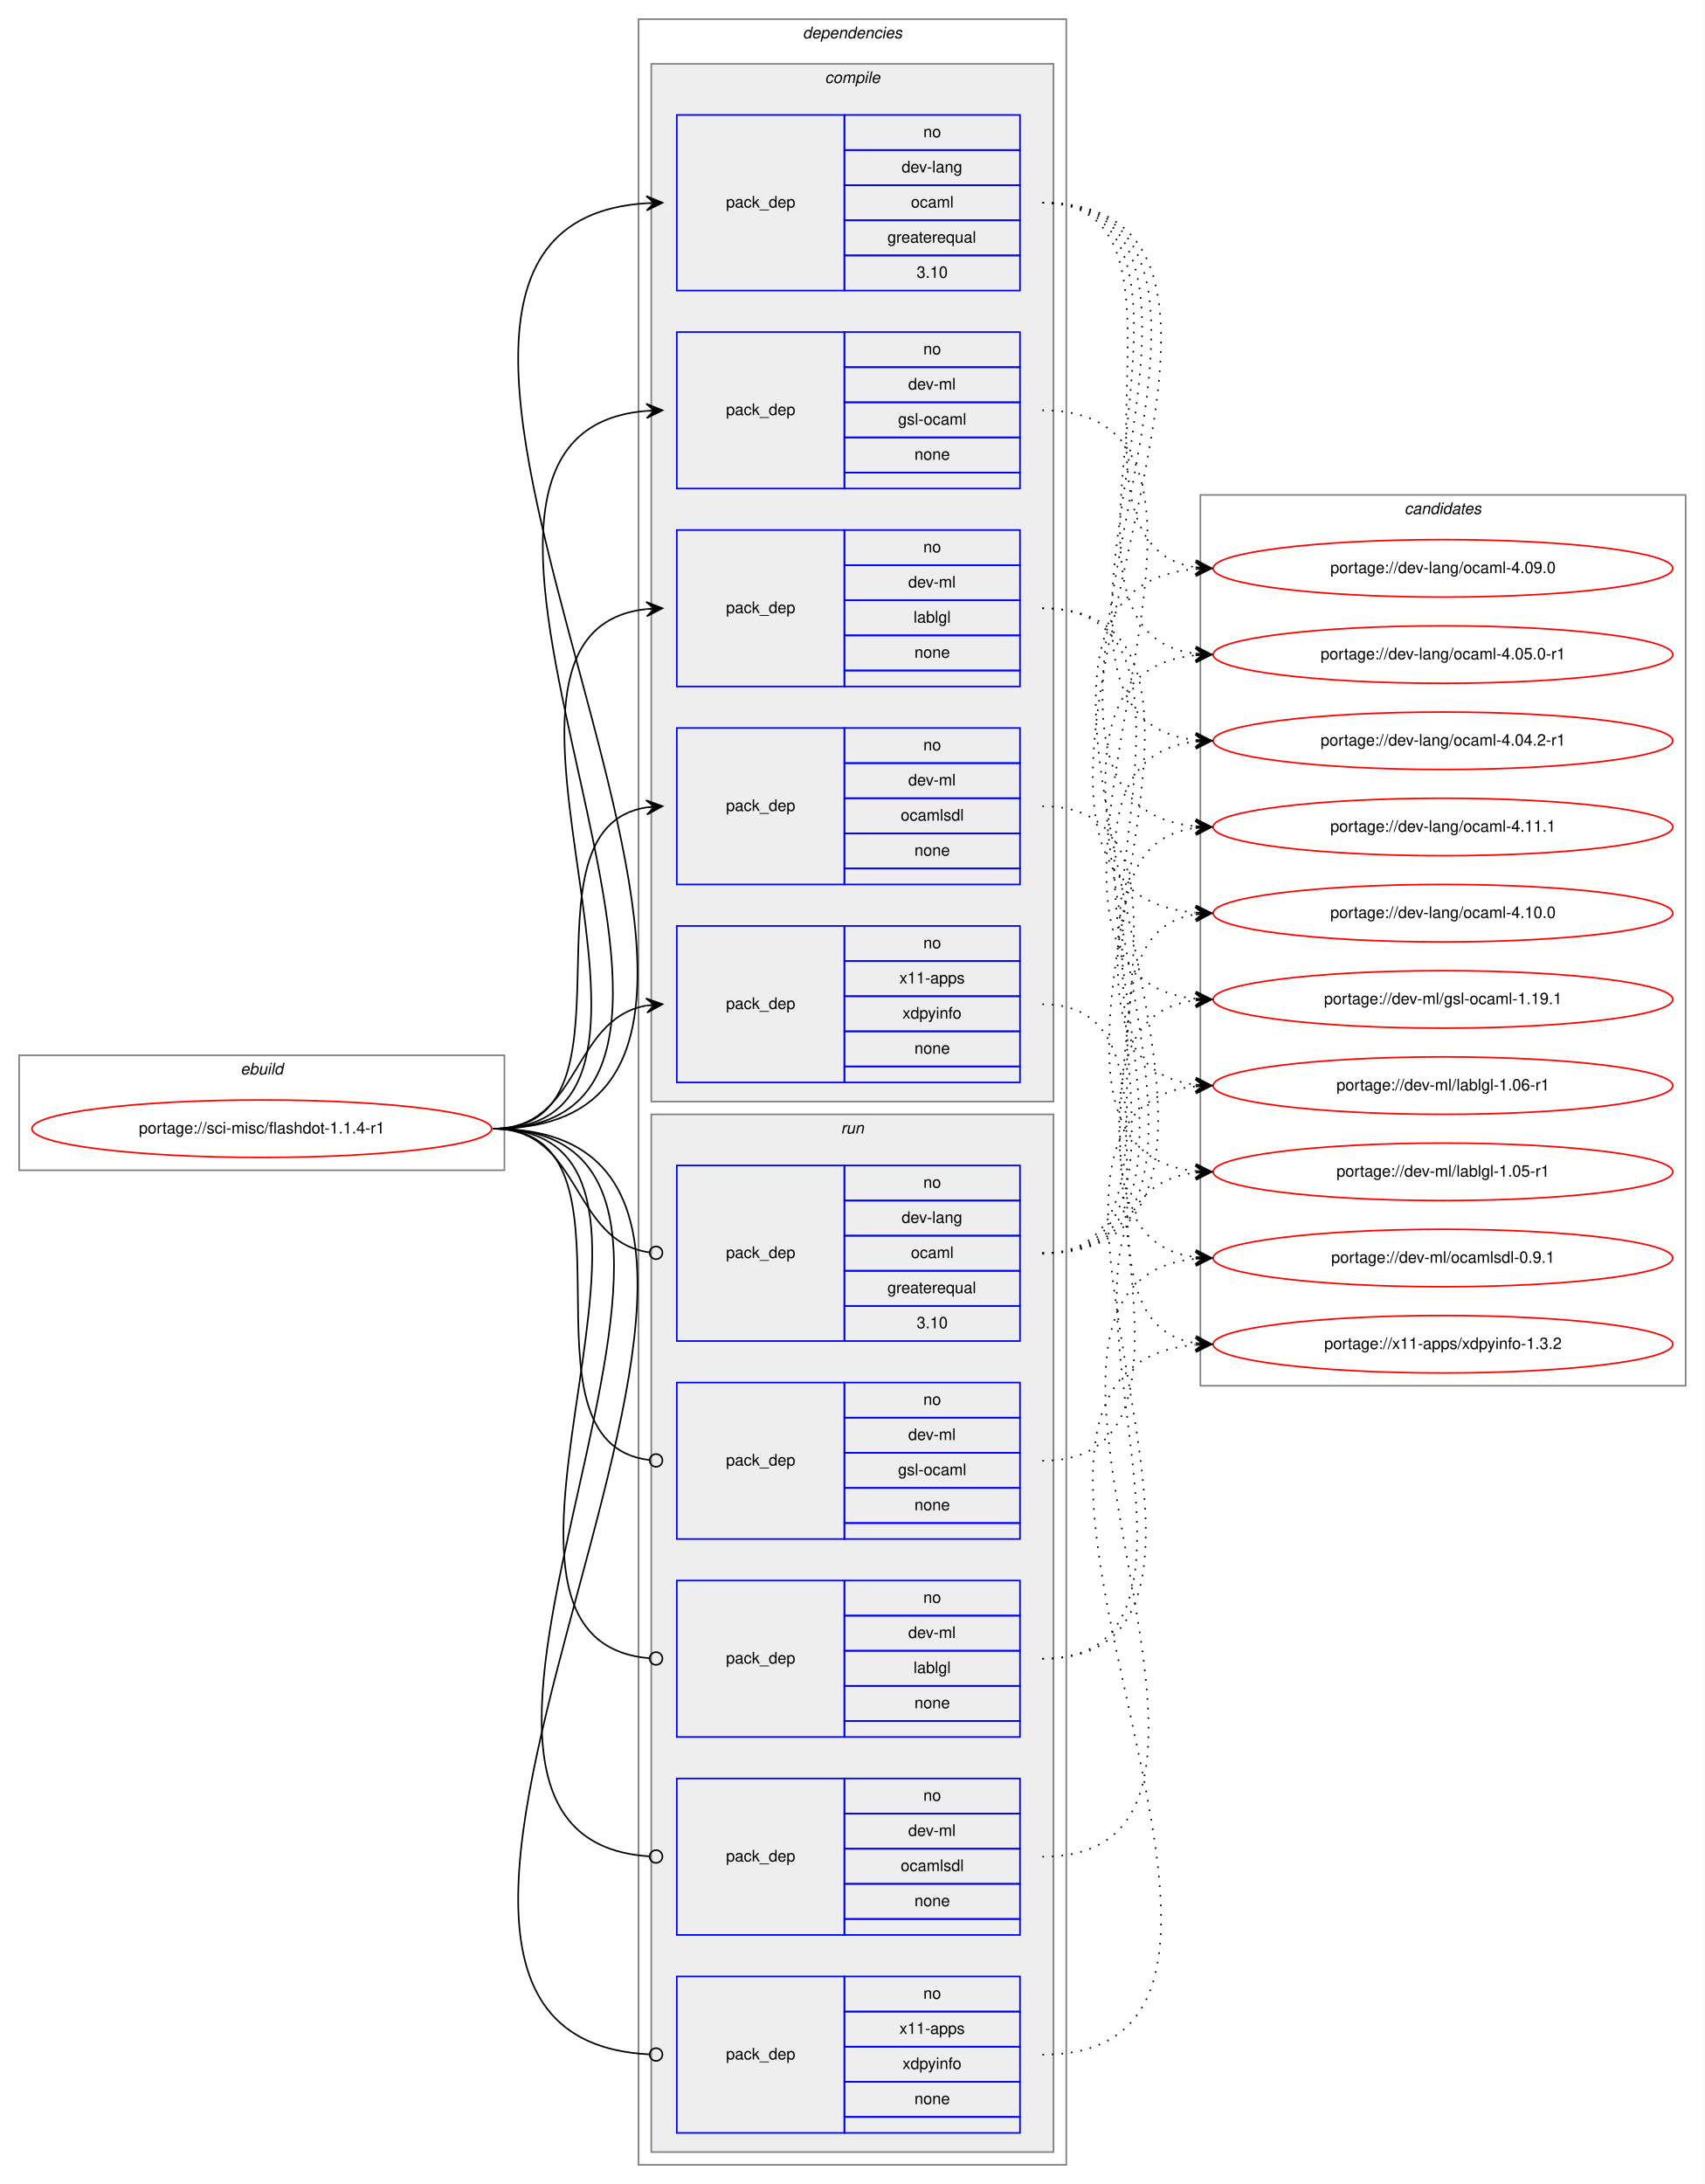
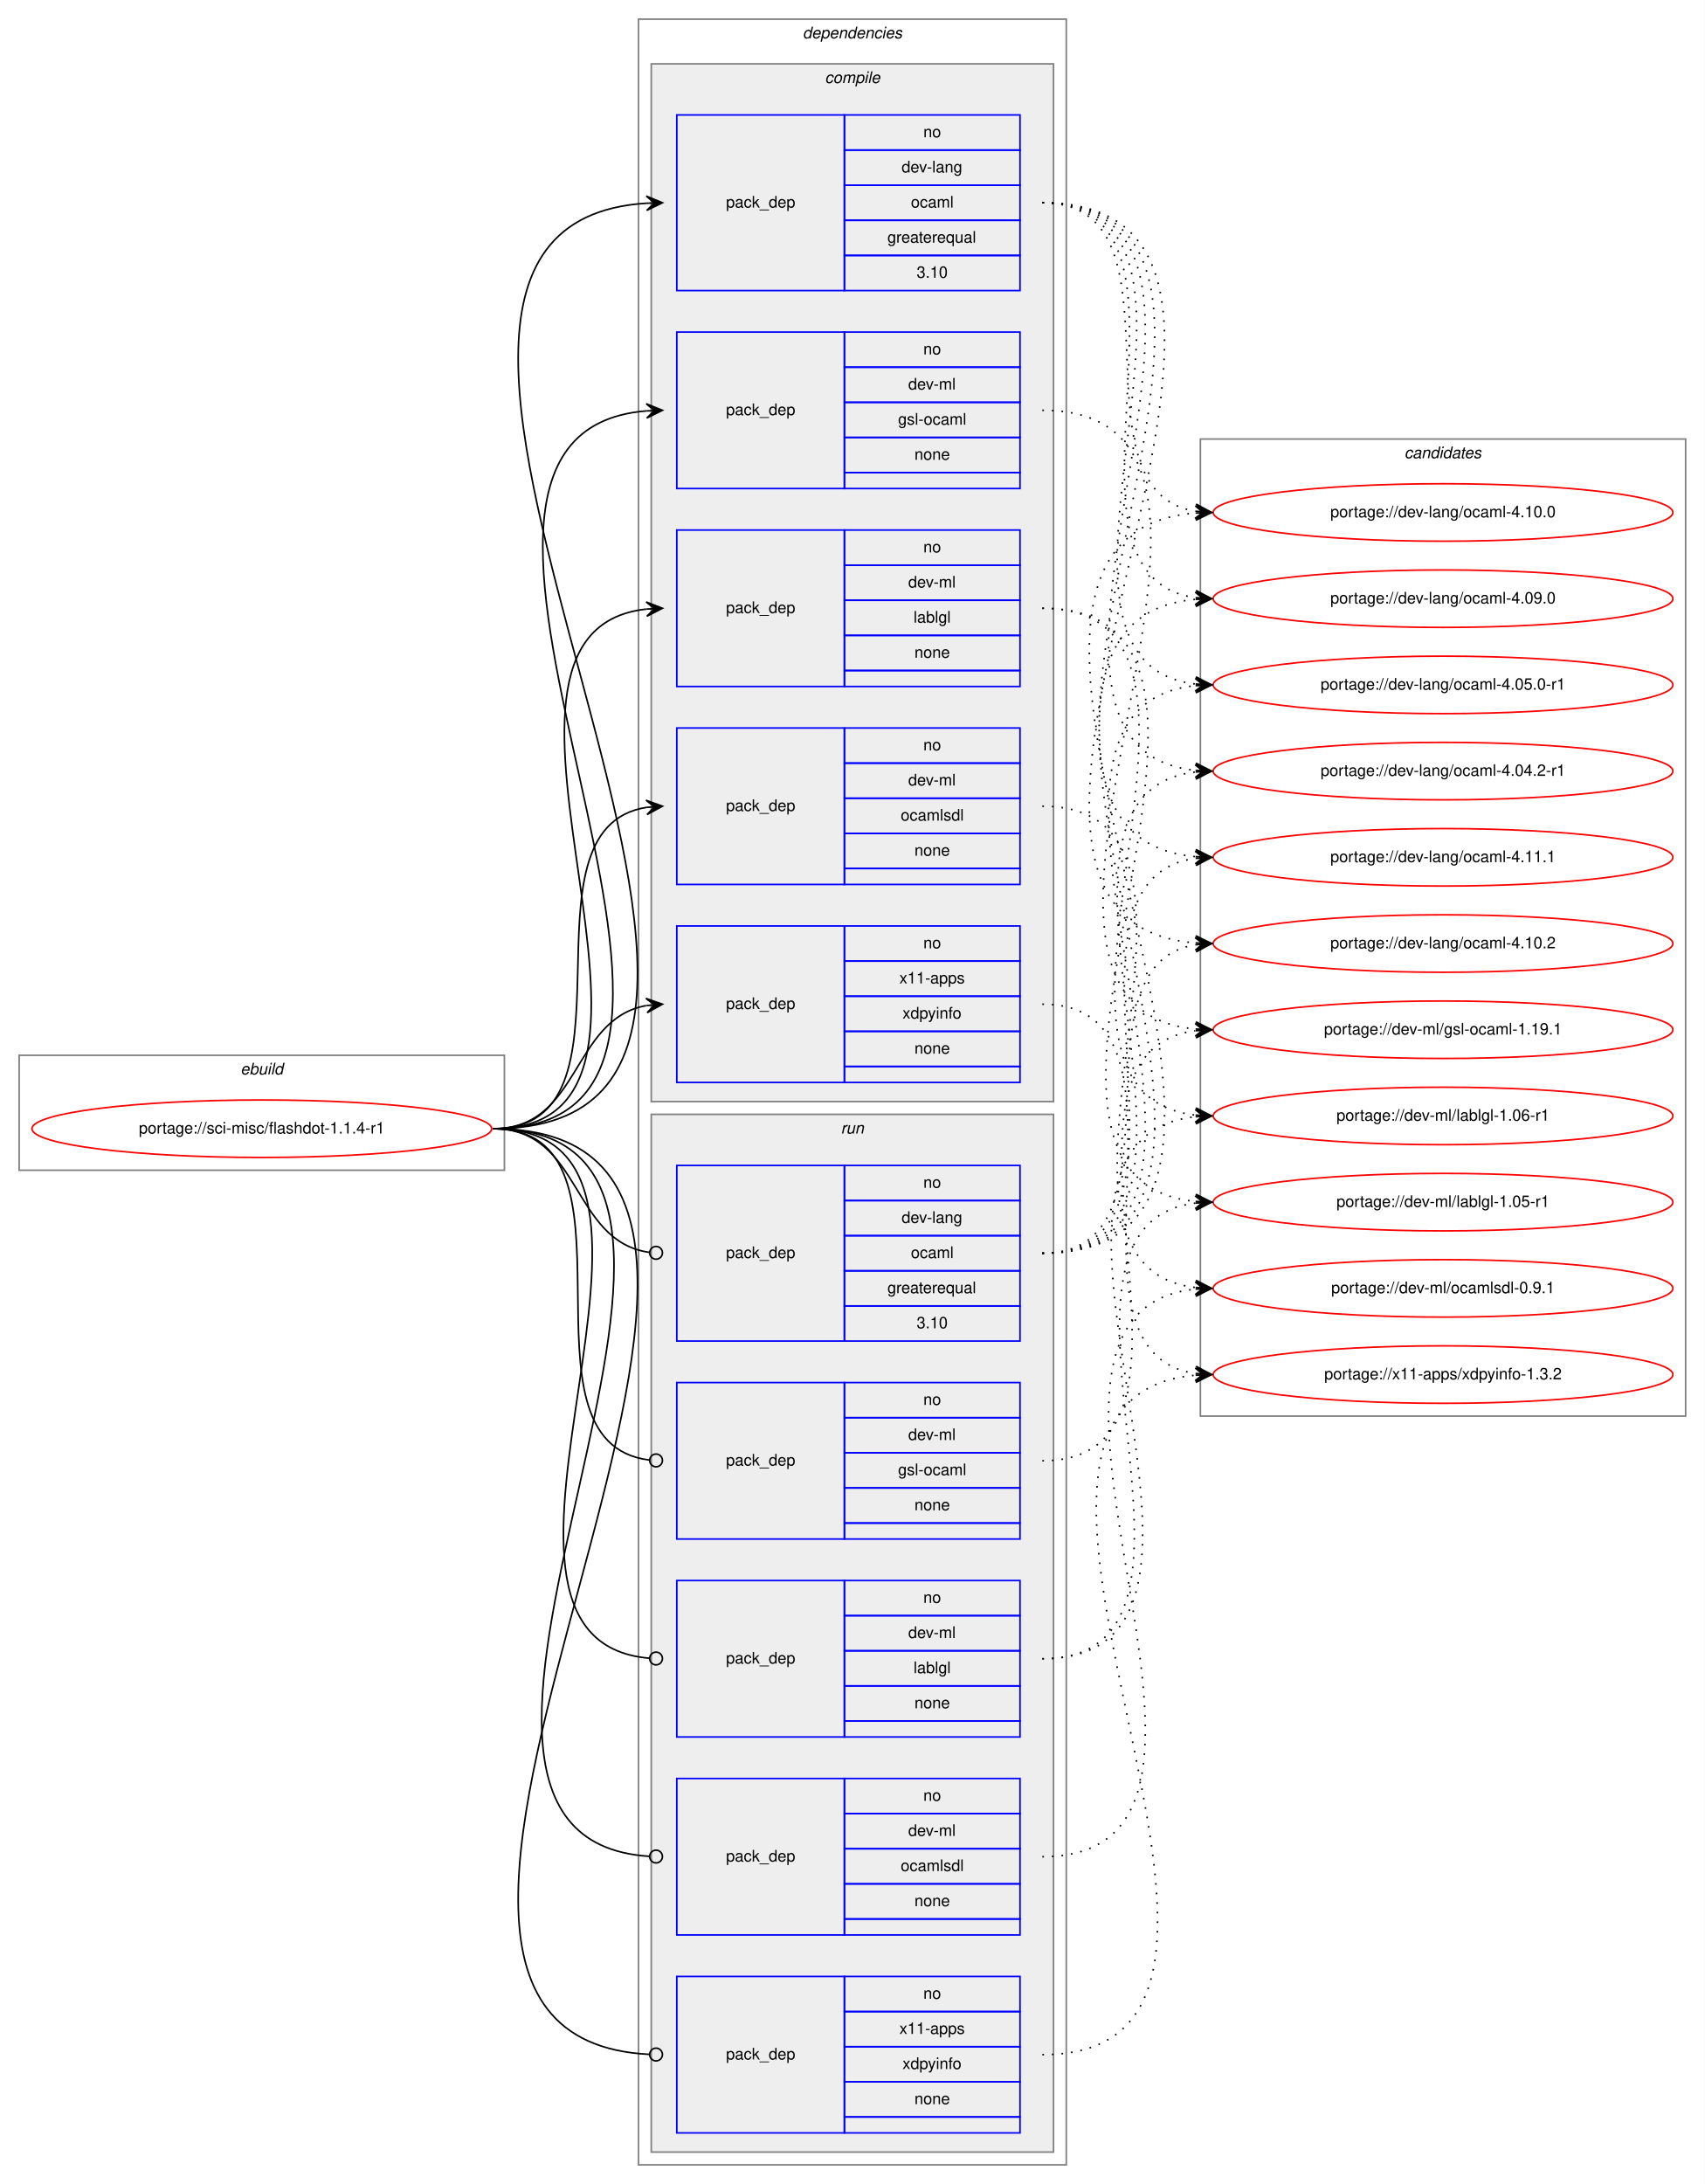
<svg xmlns="http://www.w3.org/2000/svg" xmlns:xlink="http://www.w3.org/1999/xlink" width="1068pt" height="1368pt" viewBox="0.00 0.00 1068.00 1368.00">
  <g id="graph0" class="graph" transform="scale(1 1) rotate(0) translate(4 1364)">
    <polygon fill="white" stroke="transparent" points="-4,4 -4,-1364 1064,-1364 1064,4 -4,4" />
    <g id="clust1" class="cluster">
      <polygon fill="none" stroke="gray" points="8,-631 8,-703 312,-703 312,-631 8,-631" />
      <text text-anchor="start" x="146.66" y="-691" font-family="Helvetica,sans-Serif" font-style="italic" font-size="10.00">ebuild</text>
    </g>
    <g id="clust2" class="cluster">
      <polygon fill="none" stroke="gray" points="396,-8 396,-1352 664,-1352 664,-8 396,-8" />
      <text text-anchor="start" x="498.88" y="-1340" font-family="Helvetica,sans-Serif" font-style="italic" font-size="10.00">dependencies</text>
    </g>
    <g id="clust3" class="cluster">
      <polygon fill="#eeeeee" stroke="gray" points="404,-674 404,-1324 656,-1324 656,-674 404,-674" />
      <text text-anchor="start" x="512.78" y="-1312" font-family="Helvetica,sans-Serif" font-style="italic" font-size="10.00">compile</text>
    </g>
    <g id="clust10" class="cluster">
      <polygon fill="#eeeeee" stroke="gray" points="404,-16 404,-666 656,-666 656,-16 404,-16" />
      <text text-anchor="start" x="522.78" y="-654" font-family="Helvetica,sans-Serif" font-style="italic" font-size="10.00">run</text>
    </g>
    <g id="clust16" class="cluster">
-       <polygon fill="none" stroke="gray" points="748,-496 748,-1054 1052,-1054 1052,-496 748,-496" />
-       <text text-anchor="start" x="875.82" y="-1042" font-family="Helvetica,sans-Serif" font-style="italic" font-size="10.00">candidates</text>
+       <polygon fill="none" stroke="gray" points="748,-477 748,-1089 1052,-1089 1052,-477 748,-477" />
+       <text text-anchor="start" x="875.82" y="-1077" font-family="Helvetica,sans-Serif" font-style="italic" font-size="10.00">candidates</text>
    </g>
    <g id="node1" class="node">
      <g id="a_node1">
        <a xlink:href="../sci-misc/flashdot-1.1.4-r1.svg" xlink:title="portage://sci-misc/flashdot-1.1.4-r1">
          <ellipse fill="none" stroke="red" cx="160" cy="-657" rx="144" ry="18" />
          <text text-anchor="middle" x="160" y="-654" font-family="Helvetica,sans-Serif" font-size="10.00">portage://sci-misc/flashdot-1.1.4-r1</text>
        </a>
      </g>
    </g>
    <g id="node2" class="node">
      <polygon fill="none" stroke="blue" points="420,-1182 420,-1292 525,-1292 525,-1182 420,-1182" />
      <text text-anchor="start" x="450.82" y="-1234" font-family="Helvetica,sans-Serif" font-size="10.00">pack_dep</text>
      <polygon fill="none" stroke="blue" points="525,-1270 525,-1292 635,-1292 635,-1270 525,-1270" />
      <text text-anchor="start" x="574.44" y="-1278" font-family="Helvetica,sans-Serif" font-size="10.00">no</text>
      <polygon fill="none" stroke="blue" points="525,-1248 525,-1270 635,-1270 635,-1248 525,-1248" />
      <text text-anchor="start" x="560.83" y="-1256" font-family="Helvetica,sans-Serif" font-size="10.00">dev-lang</text>
      <polygon fill="none" stroke="blue" points="525,-1226 525,-1248 635,-1248 635,-1226 525,-1226" />
      <text text-anchor="start" x="566.67" y="-1234" font-family="Helvetica,sans-Serif" font-size="10.00">ocaml</text>
      <polygon fill="none" stroke="blue" points="525,-1204 525,-1226 635,-1226 635,-1204 525,-1204" />
      <text text-anchor="start" x="551.94" y="-1212" font-family="Helvetica,sans-Serif" font-size="10.00">greaterequal</text>
      <polygon fill="none" stroke="blue" points="525,-1182 525,-1204 635,-1204 635,-1182 525,-1182" />
      <text text-anchor="start" x="570.27" y="-1190" font-family="Helvetica,sans-Serif" font-size="10.00">3.10</text>
    </g>
    <g id="edge1" class="edge">
      <path fill="none" stroke="black" d="M305,-657C563.59,-657 159.86,-1221.81 400.99,-1236.7" />
      <polygon fill="black" stroke="black" points="411,-1237 400.87,-1241.2 406,-1236.85 401,-1236.7 401,-1236.7 401,-1236.7 406,-1236.85 401.14,-1232.2 411,-1237 411,-1237" />
    </g>
    <g id="node3" class="node">
      <polygon fill="none" stroke="blue" points="420,-1058 420,-1156 525,-1156 525,-1058 420,-1058" />
      <text text-anchor="start" x="450.82" y="-1104" font-family="Helvetica,sans-Serif" font-size="10.00">pack_dep</text>
      <polygon fill="none" stroke="blue" points="525,-1134 525,-1156 635,-1156 635,-1134 525,-1134" />
      <text text-anchor="start" x="574.44" y="-1142" font-family="Helvetica,sans-Serif" font-size="10.00">no</text>
      <polygon fill="none" stroke="blue" points="525,-1112 525,-1134 635,-1134 635,-1112 525,-1112" />
      <text text-anchor="start" x="565" y="-1120" font-family="Helvetica,sans-Serif" font-size="10.00">dev-ml</text>
      <polygon fill="none" stroke="blue" points="525,-1090 525,-1112 635,-1112 635,-1090 525,-1090" />
      <text text-anchor="start" x="558.61" y="-1098" font-family="Helvetica,sans-Serif" font-size="10.00">gsl-ocaml</text>
      <polygon fill="none" stroke="blue" points="525,-1068 525,-1090 635,-1090 635,-1068 525,-1068" />
      <text text-anchor="start" x="568.88" y="-1076" font-family="Helvetica,sans-Serif" font-size="10.00">none</text>
      <polygon fill="none" stroke="blue" points="525,-1058 525,-1068 635,-1068 635,-1058 525,-1058" />
    </g>
    <g id="edge2" class="edge">
      <path fill="none" stroke="black" d="M305,-657C506.96,-657 215.8,-1091.75 400.91,-1106.61" />
      <polygon fill="black" stroke="black" points="411,-1107 400.83,-1111.11 406,-1106.81 401.01,-1106.61 401.01,-1106.61 401.01,-1106.61 406,-1106.81 401.18,-1102.12 411,-1107 411,-1107" />
    </g>
    <g id="node4" class="node">
      <polygon fill="none" stroke="blue" points="420,-934 420,-1032 525,-1032 525,-934 420,-934" />
      <text text-anchor="start" x="450.82" y="-980" font-family="Helvetica,sans-Serif" font-size="10.00">pack_dep</text>
      <polygon fill="none" stroke="blue" points="525,-1010 525,-1032 635,-1032 635,-1010 525,-1010" />
      <text text-anchor="start" x="574.44" y="-1018" font-family="Helvetica,sans-Serif" font-size="10.00">no</text>
      <polygon fill="none" stroke="blue" points="525,-988 525,-1010 635,-1010 635,-988 525,-988" />
      <text text-anchor="start" x="565" y="-996" font-family="Helvetica,sans-Serif" font-size="10.00">dev-ml</text>
      <polygon fill="none" stroke="blue" points="525,-966 525,-988 635,-988 635,-966 525,-966" />
      <text text-anchor="start" x="568.33" y="-974" font-family="Helvetica,sans-Serif" font-size="10.00">lablgl</text>
      <polygon fill="none" stroke="blue" points="525,-944 525,-966 635,-966 635,-944 525,-944" />
      <text text-anchor="start" x="568.88" y="-952" font-family="Helvetica,sans-Serif" font-size="10.00">none</text>
      <polygon fill="none" stroke="blue" points="525,-934 525,-944 635,-944 635,-934 525,-934" />
    </g>
    <g id="edge3" class="edge">
      <path fill="none" stroke="black" d="M305,-657C453.78,-657 267.77,-967.9 400.86,-982.47" />
      <polygon fill="black" stroke="black" points="411,-983 400.78,-986.97 406.01,-982.74 401.01,-982.48 401.01,-982.48 401.01,-982.48 406.01,-982.74 401.25,-977.99 411,-983 411,-983" />
    </g>
    <g id="node5" class="node">
      <polygon fill="none" stroke="blue" points="420,-810 420,-908 525,-908 525,-810 420,-810" />
      <text text-anchor="start" x="450.82" y="-856" font-family="Helvetica,sans-Serif" font-size="10.00">pack_dep</text>
      <polygon fill="none" stroke="blue" points="525,-886 525,-908 635,-908 635,-886 525,-886" />
      <text text-anchor="start" x="574.44" y="-894" font-family="Helvetica,sans-Serif" font-size="10.00">no</text>
      <polygon fill="none" stroke="blue" points="525,-864 525,-886 635,-886 635,-864 525,-864" />
      <text text-anchor="start" x="565" y="-872" font-family="Helvetica,sans-Serif" font-size="10.00">dev-ml</text>
      <polygon fill="none" stroke="blue" points="525,-842 525,-864 635,-864 635,-842 525,-842" />
      <text text-anchor="start" x="560.28" y="-850" font-family="Helvetica,sans-Serif" font-size="10.00">ocamlsdl</text>
      <polygon fill="none" stroke="blue" points="525,-820 525,-842 635,-842 635,-820 525,-820" />
      <text text-anchor="start" x="568.88" y="-828" font-family="Helvetica,sans-Serif" font-size="10.00">none</text>
      <polygon fill="none" stroke="blue" points="525,-810 525,-820 635,-820 635,-810 525,-810" />
    </g>
    <g id="edge4" class="edge">
      <path fill="none" stroke="black" d="M305,-657C402.82,-657 316.17,-845.05 401.02,-858.27" />
      <polygon fill="black" stroke="black" points="411,-859 400.7,-862.76 406.01,-858.63 401.03,-858.27 401.03,-858.27 401.03,-858.27 406.01,-858.63 401.36,-853.78 411,-859 411,-859" />
    </g>
    <g id="node6" class="node">
      <polygon fill="none" stroke="blue" points="420,-686 420,-784 525,-784 525,-686 420,-686" />
      <text text-anchor="start" x="450.82" y="-732" font-family="Helvetica,sans-Serif" font-size="10.00">pack_dep</text>
      <polygon fill="none" stroke="blue" points="525,-762 525,-784 635,-784 635,-762 525,-762" />
      <text text-anchor="start" x="574.44" y="-770" font-family="Helvetica,sans-Serif" font-size="10.00">no</text>
      <polygon fill="none" stroke="blue" points="525,-740 525,-762 635,-762 635,-740 525,-740" />
      <text text-anchor="start" x="559.44" y="-748" font-family="Helvetica,sans-Serif" font-size="10.00">x11-apps</text>
      <polygon fill="none" stroke="blue" points="525,-718 525,-740 635,-740 635,-718 525,-718" />
      <text text-anchor="start" x="561.38" y="-726" font-family="Helvetica,sans-Serif" font-size="10.00">xdpyinfo</text>
      <polygon fill="none" stroke="blue" points="525,-696 525,-718 635,-718 635,-696 525,-696" />
      <text text-anchor="start" x="568.88" y="-704" font-family="Helvetica,sans-Serif" font-size="10.00">none</text>
      <polygon fill="none" stroke="blue" points="525,-686 525,-696 635,-696 635,-686 525,-686" />
    </g>
    <g id="edge5" class="edge">
      <path fill="none" stroke="black" d="M305,-657C359.84,-657 353.61,-725.55 400.81,-734.12" />
      <polygon fill="black" stroke="black" points="411,-735 400.65,-738.63 406.02,-734.57 401.04,-734.14 401.04,-734.14 401.04,-734.14 406.02,-734.57 401.42,-729.66 411,-735 411,-735" />
    </g>
    <g id="node7" class="node">
      <polygon fill="none" stroke="blue" points="420,-524 420,-634 525,-634 525,-524 420,-524" />
      <text text-anchor="start" x="450.82" y="-576" font-family="Helvetica,sans-Serif" font-size="10.00">pack_dep</text>
      <polygon fill="none" stroke="blue" points="525,-612 525,-634 635,-634 635,-612 525,-612" />
      <text text-anchor="start" x="574.44" y="-620" font-family="Helvetica,sans-Serif" font-size="10.00">no</text>
      <polygon fill="none" stroke="blue" points="525,-590 525,-612 635,-612 635,-590 525,-590" />
      <text text-anchor="start" x="560.83" y="-598" font-family="Helvetica,sans-Serif" font-size="10.00">dev-lang</text>
      <polygon fill="none" stroke="blue" points="525,-568 525,-590 635,-590 635,-568 525,-568" />
      <text text-anchor="start" x="566.67" y="-576" font-family="Helvetica,sans-Serif" font-size="10.00">ocaml</text>
      <polygon fill="none" stroke="blue" points="525,-546 525,-568 635,-568 635,-546 525,-546" />
      <text text-anchor="start" x="551.94" y="-554" font-family="Helvetica,sans-Serif" font-size="10.00">greaterequal</text>
      <polygon fill="none" stroke="blue" points="525,-524 525,-546 635,-546 635,-524 525,-524" />
      <text text-anchor="start" x="570.27" y="-532" font-family="Helvetica,sans-Serif" font-size="10.00">3.10</text>
    </g>
    <g id="edge6" class="edge">
      <path fill="none" stroke="black" d="M305,-657C360.64,-657 353.42,-586.43 402.91,-579.54" />
      <ellipse fill="none" stroke="black" cx="407.01" cy="-579.27" rx="4" ry="4" />
    </g>
    <g id="node8" class="node">
      <polygon fill="none" stroke="blue" points="420,-400 420,-498 525,-498 525,-400 420,-400" />
      <text text-anchor="start" x="450.82" y="-446" font-family="Helvetica,sans-Serif" font-size="10.00">pack_dep</text>
      <polygon fill="none" stroke="blue" points="525,-476 525,-498 635,-498 635,-476 525,-476" />
      <text text-anchor="start" x="574.44" y="-484" font-family="Helvetica,sans-Serif" font-size="10.00">no</text>
      <polygon fill="none" stroke="blue" points="525,-454 525,-476 635,-476 635,-454 525,-454" />
      <text text-anchor="start" x="565" y="-462" font-family="Helvetica,sans-Serif" font-size="10.00">dev-ml</text>
      <polygon fill="none" stroke="blue" points="525,-432 525,-454 635,-454 635,-432 525,-432" />
      <text text-anchor="start" x="558.61" y="-440" font-family="Helvetica,sans-Serif" font-size="10.00">gsl-ocaml</text>
      <polygon fill="none" stroke="blue" points="525,-410 525,-432 635,-432 635,-410 525,-410" />
      <text text-anchor="start" x="568.88" y="-418" font-family="Helvetica,sans-Serif" font-size="10.00">none</text>
      <polygon fill="none" stroke="blue" points="525,-400 525,-410 635,-410 635,-400 525,-400" />
    </g>
    <g id="edge7" class="edge">
      <path fill="none" stroke="black" d="M305,-657C405.92,-657 312.64,-460.22 402.94,-449.46" />
      <ellipse fill="none" stroke="black" cx="407.01" cy="-449.23" rx="4" ry="4" />
    </g>
    <g id="node9" class="node">
      <polygon fill="none" stroke="blue" points="420,-276 420,-374 525,-374 525,-276 420,-276" />
      <text text-anchor="start" x="450.82" y="-322" font-family="Helvetica,sans-Serif" font-size="10.00">pack_dep</text>
      <polygon fill="none" stroke="blue" points="525,-352 525,-374 635,-374 635,-352 525,-352" />
      <text text-anchor="start" x="574.44" y="-360" font-family="Helvetica,sans-Serif" font-size="10.00">no</text>
      <polygon fill="none" stroke="blue" points="525,-330 525,-352 635,-352 635,-330 525,-330" />
      <text text-anchor="start" x="565" y="-338" font-family="Helvetica,sans-Serif" font-size="10.00">dev-ml</text>
      <polygon fill="none" stroke="blue" points="525,-308 525,-330 635,-330 635,-308 525,-308" />
      <text text-anchor="start" x="568.33" y="-316" font-family="Helvetica,sans-Serif" font-size="10.00">lablgl</text>
      <polygon fill="none" stroke="blue" points="525,-286 525,-308 635,-308 635,-286 525,-286" />
      <text text-anchor="start" x="568.88" y="-294" font-family="Helvetica,sans-Serif" font-size="10.00">none</text>
      <polygon fill="none" stroke="blue" points="525,-276 525,-286 635,-286 635,-276 525,-276" />
    </g>
    <g id="edge8" class="edge">
      <path fill="none" stroke="black" d="M305,-657C457.02,-657 263.55,-337.21 402.74,-325.34" />
      <ellipse fill="none" stroke="black" cx="407" cy="-325.16" rx="4" ry="4" />
    </g>
    <g id="node10" class="node">
      <polygon fill="none" stroke="blue" points="420,-152 420,-250 525,-250 525,-152 420,-152" />
      <text text-anchor="start" x="450.82" y="-198" font-family="Helvetica,sans-Serif" font-size="10.00">pack_dep</text>
      <polygon fill="none" stroke="blue" points="525,-228 525,-250 635,-250 635,-228 525,-228" />
      <text text-anchor="start" x="574.44" y="-236" font-family="Helvetica,sans-Serif" font-size="10.00">no</text>
      <polygon fill="none" stroke="blue" points="525,-206 525,-228 635,-228 635,-206 525,-206" />
      <text text-anchor="start" x="565" y="-214" font-family="Helvetica,sans-Serif" font-size="10.00">dev-ml</text>
      <polygon fill="none" stroke="blue" points="525,-184 525,-206 635,-206 635,-184 525,-184" />
      <text text-anchor="start" x="560.28" y="-192" font-family="Helvetica,sans-Serif" font-size="10.00">ocamlsdl</text>
      <polygon fill="none" stroke="blue" points="525,-162 525,-184 635,-184 635,-162 525,-162" />
      <text text-anchor="start" x="568.88" y="-170" font-family="Helvetica,sans-Serif" font-size="10.00">none</text>
      <polygon fill="none" stroke="blue" points="525,-152 525,-162 635,-162 635,-152 525,-152" />
    </g>
    <g id="edge9" class="edge">
      <path fill="none" stroke="black" d="M305,-657C510.23,-657 211.31,-213.38 402.75,-201.25" />
      <ellipse fill="none" stroke="black" cx="407" cy="-201.12" rx="4" ry="4" />
    </g>
    <g id="node11" class="node">
      <polygon fill="none" stroke="blue" points="420,-28 420,-126 525,-126 525,-28 420,-28" />
      <text text-anchor="start" x="450.82" y="-74" font-family="Helvetica,sans-Serif" font-size="10.00">pack_dep</text>
      <polygon fill="none" stroke="blue" points="525,-104 525,-126 635,-126 635,-104 525,-104" />
      <text text-anchor="start" x="574.44" y="-112" font-family="Helvetica,sans-Serif" font-size="10.00">no</text>
      <polygon fill="none" stroke="blue" points="525,-82 525,-104 635,-104 635,-82 525,-82" />
      <text text-anchor="start" x="559.44" y="-90" font-family="Helvetica,sans-Serif" font-size="10.00">x11-apps</text>
      <polygon fill="none" stroke="blue" points="525,-60 525,-82 635,-82 635,-60 525,-60" />
      <text text-anchor="start" x="561.38" y="-68" font-family="Helvetica,sans-Serif" font-size="10.00">xdpyinfo</text>
      <polygon fill="none" stroke="blue" points="525,-38 525,-60 635,-60 635,-38 525,-38" />
      <text text-anchor="start" x="568.88" y="-46" font-family="Helvetica,sans-Serif" font-size="10.00">none</text>
      <polygon fill="none" stroke="blue" points="525,-28 525,-38 635,-38 635,-28 525,-28" />
    </g>
    <g id="edge10" class="edge">
      <path fill="none" stroke="black" d="M305,-657C564.23,-657 157.86,-89.39 402.79,-77.2" />
      <ellipse fill="none" stroke="black" cx="407" cy="-77.1" rx="4" ry="4" />
    </g>
    <g id="node12" class="node">
      <g id="a_node12">
        <a xlink:href="../dev-lang/ocaml-4.11.1.svg" xlink:title="portage://dev-lang/ocaml-4.11.1">
-           <ellipse fill="none" stroke="red" cx="900" cy="-846" rx="144" ry="18" />
-           <text text-anchor="middle" x="900" y="-843" font-family="Helvetica,sans-Serif" font-size="10.00">portage://dev-lang/ocaml-4.11.1</text>
+           <ellipse fill="none" stroke="red" cx="900" cy="-827" rx="144" ry="18" />
+           <text text-anchor="middle" x="900" y="-824" font-family="Helvetica,sans-Serif" font-size="10.00">portage://dev-lang/ocaml-4.11.1</text>
        </a>
      </g>
    </g>
    <g id="edge11" class="edge">
-       <path fill="none" stroke="black" stroke-dasharray="1,5" d="M649,-1237C825.53,-1237 584.71,-861.12 744.94,-846.44" />
-       <polygon fill="black" stroke="black" points="755,-846 745.21,-850.93 750,-846.22 745.01,-846.44 745.01,-846.44 745.01,-846.44 750,-846.22 744.81,-841.94 755,-846 755,-846" />
+       <path fill="none" stroke="black" stroke-dasharray="1,5" d="M649,-1237C833.72,-1237 576.66,-842.07 744.99,-827.42" />
+       <polygon fill="black" stroke="black" points="755,-827 745.2,-831.91 750,-827.21 745.01,-827.42 745.01,-827.42 745.01,-827.42 750,-827.21 744.82,-822.92 755,-827 755,-827" />
    </g>
    <g id="node13" class="node">
      <g id="a_node13">
-         <a xlink:href="../dev-lang/ocaml-4.10.0.svg" xlink:title="portage://dev-lang/ocaml-4.10.0">
-           <ellipse fill="none" stroke="red" cx="900" cy="-792" rx="144" ry="18" />
-           <text text-anchor="middle" x="900" y="-789" font-family="Helvetica,sans-Serif" font-size="10.00">portage://dev-lang/ocaml-4.10.0</text>
+         <a xlink:href="../dev-lang/ocaml-4.10.2.svg" xlink:title="portage://dev-lang/ocaml-4.10.2">
+           <ellipse fill="none" stroke="red" cx="900" cy="-773" rx="144" ry="18" />
+           <text text-anchor="middle" x="900" y="-770" font-family="Helvetica,sans-Serif" font-size="10.00">portage://dev-lang/ocaml-4.10.2</text>
        </a>
      </g>
    </g>
    <g id="edge12" class="edge">
-       <path fill="none" stroke="black" stroke-dasharray="1,5" d="M649,-1237C848.74,-1237 562.1,-807.51 744.74,-792.41" />
-       <polygon fill="black" stroke="black" points="755,-792 745.19,-796.89 750,-792.2 745.01,-792.4 745.01,-792.4 745.01,-792.4 750,-792.2 744.83,-787.9 755,-792 755,-792" />
+       <path fill="none" stroke="black" stroke-dasharray="1,5" d="M649,-1237C857.02,-1237 553.85,-788.28 744.9,-773.38" />
+       <polygon fill="black" stroke="black" points="755,-773 745.18,-777.87 750,-773.19 745.01,-773.38 745.01,-773.38 745.01,-773.38 750,-773.19 744.84,-768.88 755,-773 755,-773" />
    </g>
    <g id="node14" class="node">
      <g id="a_node14">
-         <a xlink:href="../dev-lang/ocaml-4.09.0.svg" xlink:title="portage://dev-lang/ocaml-4.09.0">
-           <ellipse fill="none" stroke="red" cx="900" cy="-1008" rx="144" ry="18" />
-           <text text-anchor="middle" x="900" y="-1005" font-family="Helvetica,sans-Serif" font-size="10.00">portage://dev-lang/ocaml-4.09.0</text>
+         <a xlink:href="../dev-lang/ocaml-4.10.0.svg" xlink:title="portage://dev-lang/ocaml-4.10.0">
+           <ellipse fill="none" stroke="red" cx="900" cy="-1043" rx="144" ry="18" />
+           <text text-anchor="middle" x="900" y="-1040" font-family="Helvetica,sans-Serif" font-size="10.00">portage://dev-lang/ocaml-4.10.0</text>
        </a>
      </g>
    </g>
    <g id="edge13" class="edge">
-       <path fill="none" stroke="black" stroke-dasharray="1,5" d="M649,-1237C757.54,-1237 650.23,-1022.52 744.86,-1008.7" />
-       <polygon fill="black" stroke="black" points="755,-1008 745.33,-1013.18 750.01,-1008.34 745.02,-1008.69 745.02,-1008.69 745.02,-1008.69 750.01,-1008.34 744.71,-1004.2 755,-1008 755,-1008" />
+       <path fill="none" stroke="black" stroke-dasharray="1,5" d="M649,-1237C743.61,-1237 663.2,-1057.13 744.82,-1043.78" />
+       <polygon fill="black" stroke="black" points="755,-1043 745.37,-1048.25 750.01,-1043.38 745.03,-1043.77 745.03,-1043.77 745.03,-1043.77 750.01,-1043.38 744.68,-1039.28 755,-1043 755,-1043" />
    </g>
    <g id="node15" class="node">
      <g id="a_node15">
-         <a xlink:href="../dev-lang/ocaml-4.05.0-r1.svg" xlink:title="portage://dev-lang/ocaml-4.05.0-r1">
-           <ellipse fill="none" stroke="red" cx="900" cy="-954" rx="144" ry="18" />
-           <text text-anchor="middle" x="900" y="-951" font-family="Helvetica,sans-Serif" font-size="10.00">portage://dev-lang/ocaml-4.05.0-r1</text>
+         <a xlink:href="../dev-lang/ocaml-4.09.0.svg" xlink:title="portage://dev-lang/ocaml-4.09.0">
+           <ellipse fill="none" stroke="red" cx="900" cy="-989" rx="144" ry="18" />
+           <text text-anchor="middle" x="900" y="-986" font-family="Helvetica,sans-Serif" font-size="10.00">portage://dev-lang/ocaml-4.09.0</text>
        </a>
      </g>
    </g>
    <g id="edge14" class="edge">
-       <path fill="none" stroke="black" stroke-dasharray="1,5" d="M649,-1237C779.77,-1237 629.06,-968.73 744.98,-954.58" />
-       <polygon fill="black" stroke="black" points="755,-954 745.28,-959.07 750.01,-954.29 745.02,-954.58 745.02,-954.58 745.02,-954.58 750.01,-954.29 744.76,-950.09 755,-954 755,-954" />
+       <path fill="none" stroke="black" stroke-dasharray="1,5" d="M649,-1237C765.24,-1237 643,-1003.79 744.8,-989.67" />
+       <polygon fill="black" stroke="black" points="755,-989 745.32,-994.14 750.01,-989.33 745.02,-989.65 745.02,-989.65 745.02,-989.65 750.01,-989.33 744.73,-985.16 755,-989 755,-989" />
    </g>
    <g id="node16" class="node">
      <g id="a_node16">
-         <a xlink:href="../dev-lang/ocaml-4.04.2-r1.svg" xlink:title="portage://dev-lang/ocaml-4.04.2-r1">
-           <ellipse fill="none" stroke="red" cx="900" cy="-900" rx="144" ry="18" />
-           <text text-anchor="middle" x="900" y="-897" font-family="Helvetica,sans-Serif" font-size="10.00">portage://dev-lang/ocaml-4.04.2-r1</text>
+         <a xlink:href="../dev-lang/ocaml-4.05.0-r1.svg" xlink:title="portage://dev-lang/ocaml-4.05.0-r1">
+           <ellipse fill="none" stroke="red" cx="900" cy="-935" rx="144" ry="18" />
+           <text text-anchor="middle" x="900" y="-932" font-family="Helvetica,sans-Serif" font-size="10.00">portage://dev-lang/ocaml-4.05.0-r1</text>
        </a>
      </g>
    </g>
    <g id="edge15" class="edge">
-       <path fill="none" stroke="black" stroke-dasharray="1,5" d="M649,-1237C802.49,-1237 607.15,-914.97 744.96,-900.5" />
-       <polygon fill="black" stroke="black" points="755,-900 745.24,-904.99 750.01,-900.25 745.01,-900.5 745.01,-900.5 745.01,-900.5 750.01,-900.25 744.79,-896.01 755,-900 755,-900" />
+       <path fill="none" stroke="black" stroke-dasharray="1,5" d="M649,-1237C787.64,-1237 621.61,-950.14 744.77,-935.57" />
+       <polygon fill="black" stroke="black" points="755,-935 745.27,-940.05 750.01,-935.28 745.02,-935.56 745.02,-935.56 745.02,-935.56 750.01,-935.28 744.76,-931.07 755,-935 755,-935" />
    </g>
    <g id="node17" class="node">
      <g id="a_node17">
-         <a xlink:href="../dev-ml/gsl-ocaml-1.19.1.svg" xlink:title="portage://dev-ml/gsl-ocaml-1.19.1">
-           <ellipse fill="none" stroke="red" cx="900" cy="-738" rx="144" ry="18" />
-           <text text-anchor="middle" x="900" y="-735" font-family="Helvetica,sans-Serif" font-size="10.00">portage://dev-ml/gsl-ocaml-1.19.1</text>
+         <a xlink:href="../dev-lang/ocaml-4.04.2-r1.svg" xlink:title="portage://dev-lang/ocaml-4.04.2-r1">
+           <ellipse fill="none" stroke="red" cx="900" cy="-881" rx="144" ry="18" />
+           <text text-anchor="middle" x="900" y="-878" font-family="Helvetica,sans-Serif" font-size="10.00">portage://dev-lang/ocaml-4.04.2-r1</text>
        </a>
      </g>
    </g>
    <g id="edge16" class="edge">
-       <path fill="none" stroke="black" stroke-dasharray="1,5" d="M649,-1107C816.13,-1107 593.85,-752.98 745.01,-738.46" />
-       <polygon fill="black" stroke="black" points="755,-738 745.22,-742.95 750.01,-738.23 745.01,-738.46 745.01,-738.46 745.01,-738.46 750.01,-738.23 744.8,-733.96 755,-738 755,-738" />
+       <path fill="none" stroke="black" stroke-dasharray="1,5" d="M649,-1237C810.54,-1237 599.37,-896.13 744.89,-881.49" />
+       <polygon fill="black" stroke="black" points="755,-881 745.23,-885.98 750.01,-881.24 745.01,-881.48 745.01,-881.48 745.01,-881.48 750.01,-881.24 744.8,-876.99 755,-881 755,-881" />
    </g>
    <g id="node18" class="node">
      <g id="a_node18">
-         <a xlink:href="../dev-ml/lablgl-1.06-r1.svg" xlink:title="portage://dev-ml/lablgl-1.06-r1">
-           <ellipse fill="none" stroke="red" cx="900" cy="-684" rx="144" ry="18" />
-           <text text-anchor="middle" x="900" y="-681" font-family="Helvetica,sans-Serif" font-size="10.00">portage://dev-ml/lablgl-1.06-r1</text>
+         <a xlink:href="../dev-ml/gsl-ocaml-1.19.1.svg" xlink:title="portage://dev-ml/gsl-ocaml-1.19.1">
+           <ellipse fill="none" stroke="red" cx="900" cy="-719" rx="144" ry="18" />
+           <text text-anchor="middle" x="900" y="-716" font-family="Helvetica,sans-Serif" font-size="10.00">portage://dev-ml/gsl-ocaml-1.19.1</text>
        </a>
      </g>
    </g>
    <g id="edge17" class="edge">
-       <path fill="none" stroke="black" stroke-dasharray="1,5" d="M649,-983C786.41,-983 622.74,-698.99 744.86,-684.57" />
-       <polygon fill="black" stroke="black" points="755,-684 745.27,-689.05 750.01,-684.28 745.02,-684.56 745.02,-684.56 745.02,-684.56 750.01,-684.28 744.76,-680.07 755,-684 755,-684" />
+       <path fill="none" stroke="black" stroke-dasharray="1,5" d="M649,-1107C824.1,-1107 586.37,-734.75 744.54,-719.48" />
+       <polygon fill="black" stroke="black" points="755,-719 745.22,-723.96 750.01,-719.23 745.01,-719.46 745.01,-719.46 745.01,-719.46 750.01,-719.23 744.8,-714.97 755,-719 755,-719" />
    </g>
    <g id="node19" class="node">
      <g id="a_node19">
-         <a xlink:href="../dev-ml/lablgl-1.05-r1.svg" xlink:title="portage://dev-ml/lablgl-1.05-r1">
-           <ellipse fill="none" stroke="red" cx="900" cy="-630" rx="144" ry="18" />
-           <text text-anchor="middle" x="900" y="-627" font-family="Helvetica,sans-Serif" font-size="10.00">portage://dev-ml/lablgl-1.05-r1</text>
+         <a xlink:href="../dev-ml/lablgl-1.06-r1.svg" xlink:title="portage://dev-ml/lablgl-1.06-r1">
+           <ellipse fill="none" stroke="red" cx="900" cy="-665" rx="144" ry="18" />
+           <text text-anchor="middle" x="900" y="-662" font-family="Helvetica,sans-Serif" font-size="10.00">portage://dev-ml/lablgl-1.06-r1</text>
        </a>
      </g>
    </g>
    <g id="edge18" class="edge">
-       <path fill="none" stroke="black" stroke-dasharray="1,5" d="M649,-983C809.29,-983 600.54,-645.01 744.97,-630.48" />
-       <polygon fill="black" stroke="black" points="755,-630 745.23,-634.97 750.01,-630.24 745.01,-630.48 745.01,-630.48 745.01,-630.48 750.01,-630.24 744.8,-625.98 755,-630 755,-630" />
+       <path fill="none" stroke="black" stroke-dasharray="1,5" d="M649,-983C794.34,-983 615.19,-680.34 744.69,-665.56" />
+       <polygon fill="black" stroke="black" points="755,-665 745.26,-670.04 750.01,-665.27 745.01,-665.54 745.01,-665.54 745.01,-665.54 750.01,-665.27 744.77,-661.05 755,-665 755,-665" />
    </g>
    <g id="node20" class="node">
      <g id="a_node20">
-         <a xlink:href="../dev-ml/ocamlsdl-0.9.1.svg" xlink:title="portage://dev-ml/ocamlsdl-0.9.1">
-           <ellipse fill="none" stroke="red" cx="900" cy="-576" rx="144" ry="18" />
-           <text text-anchor="middle" x="900" y="-573" font-family="Helvetica,sans-Serif" font-size="10.00">portage://dev-ml/ocamlsdl-0.9.1</text>
+         <a xlink:href="../dev-ml/lablgl-1.05-r1.svg" xlink:title="portage://dev-ml/lablgl-1.05-r1">
+           <ellipse fill="none" stroke="red" cx="900" cy="-611" rx="144" ry="18" />
+           <text text-anchor="middle" x="900" y="-608" font-family="Helvetica,sans-Serif" font-size="10.00">portage://dev-ml/lablgl-1.05-r1</text>
        </a>
      </g>
    </g>
    <g id="edge19" class="edge">
-       <path fill="none" stroke="black" stroke-dasharray="1,5" d="M649,-859C779.77,-859 629.06,-590.73 744.98,-576.58" />
-       <polygon fill="black" stroke="black" points="755,-576 745.28,-581.07 750.01,-576.29 745.02,-576.58 745.02,-576.58 745.02,-576.58 750.01,-576.29 744.76,-572.09 755,-576 755,-576" />
+       <path fill="none" stroke="black" stroke-dasharray="1,5" d="M649,-983C817.39,-983 592.67,-626.1 744.93,-611.46" />
+       <polygon fill="black" stroke="black" points="755,-611 745.22,-615.95 750.01,-611.23 745.01,-611.46 745.01,-611.46 745.01,-611.46 750.01,-611.23 744.8,-606.96 755,-611 755,-611" />
    </g>
    <g id="node21" class="node">
      <g id="a_node21">
+         <a xlink:href="../dev-ml/ocamlsdl-0.9.1.svg" xlink:title="portage://dev-ml/ocamlsdl-0.9.1">
+           <ellipse fill="none" stroke="red" cx="900" cy="-557" rx="144" ry="18" />
+           <text text-anchor="middle" x="900" y="-554" font-family="Helvetica,sans-Serif" font-size="10.00">portage://dev-ml/ocamlsdl-0.9.1</text>
+         </a>
+       </g>
+     </g>
+     <g id="edge20" class="edge">
+       <path fill="none" stroke="black" stroke-dasharray="1,5" d="M649,-859C787.64,-859 621.61,-572.14 744.77,-557.57" />
+       <polygon fill="black" stroke="black" points="755,-557 745.27,-562.05 750.01,-557.28 745.02,-557.56 745.02,-557.56 745.02,-557.56 750.01,-557.28 744.76,-553.07 755,-557 755,-557" />
+     </g>
+     <g id="node22" class="node">
+       <g id="a_node22">
        <a xlink:href="../x11-apps/xdpyinfo-1.3.2.svg" xlink:title="portage://x11-apps/xdpyinfo-1.3.2">
-           <ellipse fill="none" stroke="red" cx="900" cy="-522" rx="144" ry="18" />
-           <text text-anchor="middle" x="900" y="-519" font-family="Helvetica,sans-Serif" font-size="10.00">portage://x11-apps/xdpyinfo-1.3.2</text>
-         </a>
-       </g>
-     </g>
-     <g id="edge20" class="edge">
-       <path fill="none" stroke="black" stroke-dasharray="1,5" d="M649,-735C751.13,-735 656.22,-536.31 744.88,-522.73" />
-       <polygon fill="black" stroke="black" points="755,-522 745.35,-527.21 750.01,-522.36 745.03,-522.72 745.03,-522.72 745.03,-522.72 750.01,-522.36 744.7,-518.23 755,-522 755,-522" />
+           <ellipse fill="none" stroke="red" cx="900" cy="-503" rx="144" ry="18" />
+           <text text-anchor="middle" x="900" y="-500" font-family="Helvetica,sans-Serif" font-size="10.00">portage://x11-apps/xdpyinfo-1.3.2</text>
+         </a>
+       </g>
    </g>
    <g id="edge21" class="edge">
-       <path fill="none" stroke="black" stroke-dasharray="1,5" d="M649,-579C773.06,-579 635.56,-831.09 744.81,-845.37" />
-       <polygon fill="black" stroke="black" points="755,-846 744.74,-849.87 750.01,-845.69 745.02,-845.38 745.02,-845.38 745.02,-845.38 750.01,-845.69 745.3,-840.89 755,-846 755,-846" />
+       <path fill="none" stroke="black" stroke-dasharray="1,5" d="M649,-735C758.71,-735 649.17,-517.71 744.75,-503.71" />
+       <polygon fill="black" stroke="black" points="755,-503 745.33,-508.18 750.01,-503.34 745.02,-503.69 745.02,-503.69 745.02,-503.69 750.01,-503.34 744.71,-499.2 755,-503 755,-503" />
    </g>
    <g id="edge22" class="edge">
-       <path fill="none" stroke="black" stroke-dasharray="1,5" d="M649,-579C751.13,-579 656.22,-777.69 744.88,-791.27" />
-       <polygon fill="black" stroke="black" points="755,-792 744.7,-795.77 750.01,-791.64 745.03,-791.28 745.03,-791.28 745.03,-791.28 750.01,-791.64 745.35,-786.79 755,-792 755,-792" />
+       <path fill="none" stroke="black" stroke-dasharray="1,5" d="M649,-579C765.24,-579 643,-812.21 744.8,-826.33" />
+       <polygon fill="black" stroke="black" points="755,-827 744.73,-830.84 750.01,-826.67 745.02,-826.35 745.02,-826.35 745.02,-826.35 750.01,-826.67 745.32,-821.86 755,-827 755,-827" />
    </g>
    <g id="edge23" class="edge">
-       <path fill="none" stroke="black" stroke-dasharray="1,5" d="M649,-579C841.85,-579 568.8,-992.64 744.82,-1007.58" />
-       <polygon fill="black" stroke="black" points="755,-1008 744.82,-1012.09 750,-1007.8 745.01,-1007.59 745.01,-1007.59 745.01,-1007.59 750,-1007.8 745.19,-1003.1 755,-1008 755,-1008" />
+       <path fill="none" stroke="black" stroke-dasharray="1,5" d="M649,-579C743.61,-579 663.2,-758.87 744.82,-772.22" />
+       <polygon fill="black" stroke="black" points="755,-773 744.68,-776.72 750.01,-772.62 745.03,-772.23 745.03,-772.23 745.03,-772.23 750.01,-772.62 745.37,-767.75 755,-773 755,-773" />
    </g>
    <g id="edge24" class="edge">
-       <path fill="none" stroke="black" stroke-dasharray="1,5" d="M649,-579C818.65,-579 591.49,-938.78 744.86,-953.53" />
-       <polygon fill="black" stroke="black" points="755,-954 744.8,-958.04 750.01,-953.77 745.01,-953.54 745.01,-953.54 745.01,-953.54 750.01,-953.77 745.22,-949.04 755,-954 755,-954" />
+       <path fill="none" stroke="black" stroke-dasharray="1,5" d="M649,-579C857.02,-579 553.85,-1027.72 744.9,-1042.62" />
+       <polygon fill="black" stroke="black" points="755,-1043 744.84,-1047.12 750,-1042.81 745.01,-1042.62 745.01,-1042.62 745.01,-1042.62 750,-1042.81 745.18,-1038.13 755,-1043 755,-1043" />
    </g>
    <g id="edge25" class="edge">
-       <path fill="none" stroke="black" stroke-dasharray="1,5" d="M649,-579C795.72,-579 613.68,-885.13 745,-899.48" />
-       <polygon fill="black" stroke="black" points="755,-900 744.78,-903.97 750.01,-899.74 745.01,-899.48 745.01,-899.48 745.01,-899.48 750.01,-899.74 745.25,-894.99 755,-900 755,-900" />
+       <path fill="none" stroke="black" stroke-dasharray="1,5" d="M649,-579C833.72,-579 576.66,-973.93 744.99,-988.58" />
+       <polygon fill="black" stroke="black" points="755,-989 744.82,-993.08 750,-988.79 745.01,-988.58 745.01,-988.58 745.01,-988.58 750,-988.79 745.2,-984.09 755,-989 755,-989" />
    </g>
    <g id="edge26" class="edge">
-       <path fill="none" stroke="black" stroke-dasharray="1,5" d="M649,-449C782.2,-449 626.82,-722.96 744.8,-737.41" />
-       <polygon fill="black" stroke="black" points="755,-738 744.76,-741.91 750.01,-737.71 745.02,-737.42 745.02,-737.42 745.02,-737.42 750.01,-737.71 745.28,-732.93 755,-738 755,-738" />
+       <path fill="none" stroke="black" stroke-dasharray="1,5" d="M649,-579C810.54,-579 599.37,-919.87 744.89,-934.51" />
+       <polygon fill="black" stroke="black" points="755,-935 744.8,-939.01 750.01,-934.76 745.01,-934.52 745.01,-934.52 745.01,-934.52 750.01,-934.76 745.23,-930.02 755,-935 755,-935" />
    </g>
    <g id="edge27" class="edge">
-       <path fill="none" stroke="black" stroke-dasharray="1,5" d="M649,-325C811.79,-325 598.2,-668.74 744.81,-683.51" />
-       <polygon fill="black" stroke="black" points="755,-684 744.8,-688.01 750.01,-683.76 745.01,-683.52 745.01,-683.52 745.01,-683.52 750.01,-683.76 745.23,-679.02 755,-684 755,-684" />
+       <path fill="none" stroke="black" stroke-dasharray="1,5" d="M649,-579C787.64,-579 621.61,-865.86 744.77,-880.43" />
+       <polygon fill="black" stroke="black" points="755,-881 744.76,-884.93 750.01,-880.72 745.02,-880.44 745.02,-880.44 745.02,-880.44 750.01,-880.72 745.27,-875.95 755,-881 755,-881" />
    </g>
    <g id="edge28" class="edge">
-       <path fill="none" stroke="black" stroke-dasharray="1,5" d="M649,-325C788.86,-325 620.47,-614.71 744.69,-629.42" />
-       <polygon fill="black" stroke="black" points="755,-630 744.76,-633.93 750.01,-629.72 745.02,-629.44 745.02,-629.44 745.02,-629.44 750.01,-629.72 745.27,-624.95 755,-630 755,-630" />
+       <path fill="none" stroke="black" stroke-dasharray="1,5" d="M649,-449C774.27,-449 634.46,-703.92 744.71,-718.36" />
+       <polygon fill="black" stroke="black" points="755,-719 744.74,-722.87 750.01,-718.69 745.02,-718.38 745.02,-718.38 745.02,-718.38 750.01,-718.69 745.3,-713.89 755,-719 755,-719" />
    </g>
    <g id="edge29" class="edge">
-       <path fill="none" stroke="black" stroke-dasharray="1,5" d="M649,-201C818.65,-201 591.49,-560.78 744.86,-575.53" />
-       <polygon fill="black" stroke="black" points="755,-576 744.8,-580.04 750.01,-575.77 745.01,-575.54 745.01,-575.54 745.01,-575.54 750.01,-575.77 745.22,-571.04 755,-576 755,-576" />
+       <path fill="none" stroke="black" stroke-dasharray="1,5" d="M649,-325C803.73,-325 605.99,-649.9 744.88,-664.49" />
+       <polygon fill="black" stroke="black" points="755,-665 744.79,-668.99 750.01,-664.75 745.01,-664.5 745.01,-664.5 745.01,-664.5 750.01,-664.75 745.24,-660.01 755,-665 755,-665" />
    </g>
    <g id="edge30" class="edge">
-       <path fill="none" stroke="black" stroke-dasharray="1,5" d="M649,-77C848.74,-77 562.1,-506.49 744.74,-521.59" />
-       <polygon fill="black" stroke="black" points="755,-522 744.83,-526.1 750,-521.8 745.01,-521.6 745.01,-521.6 745.01,-521.6 750,-521.8 745.19,-517.11 755,-522 755,-522" />
+       <path fill="none" stroke="black" stroke-dasharray="1,5" d="M649,-325C780.99,-325 627.94,-596.12 744.89,-610.41" />
+       <polygon fill="black" stroke="black" points="755,-611 744.76,-614.91 750.01,-610.71 745.02,-610.42 745.02,-610.42 745.02,-610.42 750.01,-610.71 745.28,-605.93 755,-611 755,-611" />
+     </g>
+     <g id="edge31" class="edge">
+       <path fill="none" stroke="black" stroke-dasharray="1,5" d="M649,-201C810.54,-201 599.37,-541.87 744.89,-556.51" />
+       <polygon fill="black" stroke="black" points="755,-557 744.8,-561.01 750.01,-556.76 745.01,-556.52 745.01,-556.52 745.01,-556.52 750.01,-556.76 745.23,-552.02 755,-557 755,-557" />
+     </g>
+     <g id="edge32" class="edge">
+       <path fill="none" stroke="black" stroke-dasharray="1,5" d="M649,-77C840.58,-77 570.01,-487.75 744.89,-502.59" />
+       <polygon fill="black" stroke="black" points="755,-503 744.82,-507.09 750,-502.8 745.01,-502.59 745.01,-502.59 745.01,-502.59 750,-502.8 745.19,-498.1 755,-503 755,-503" />
    </g>
  </g>
</svg>
